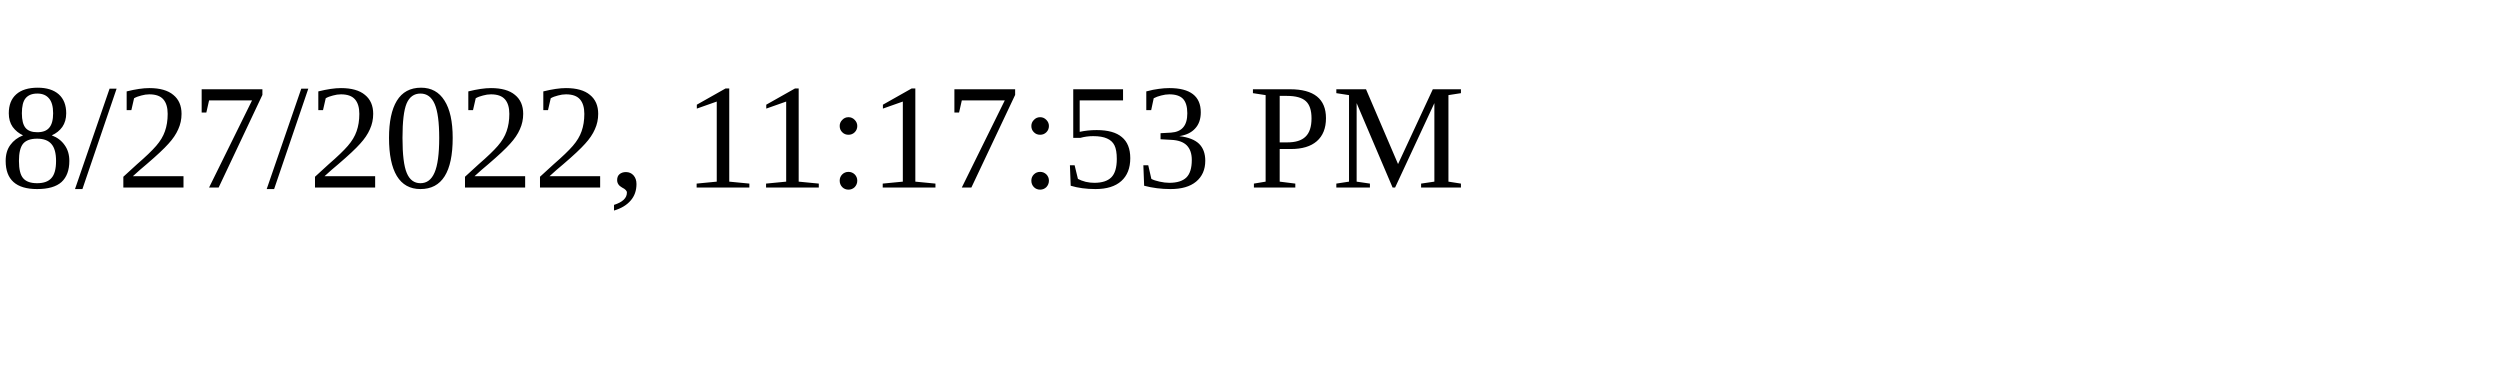
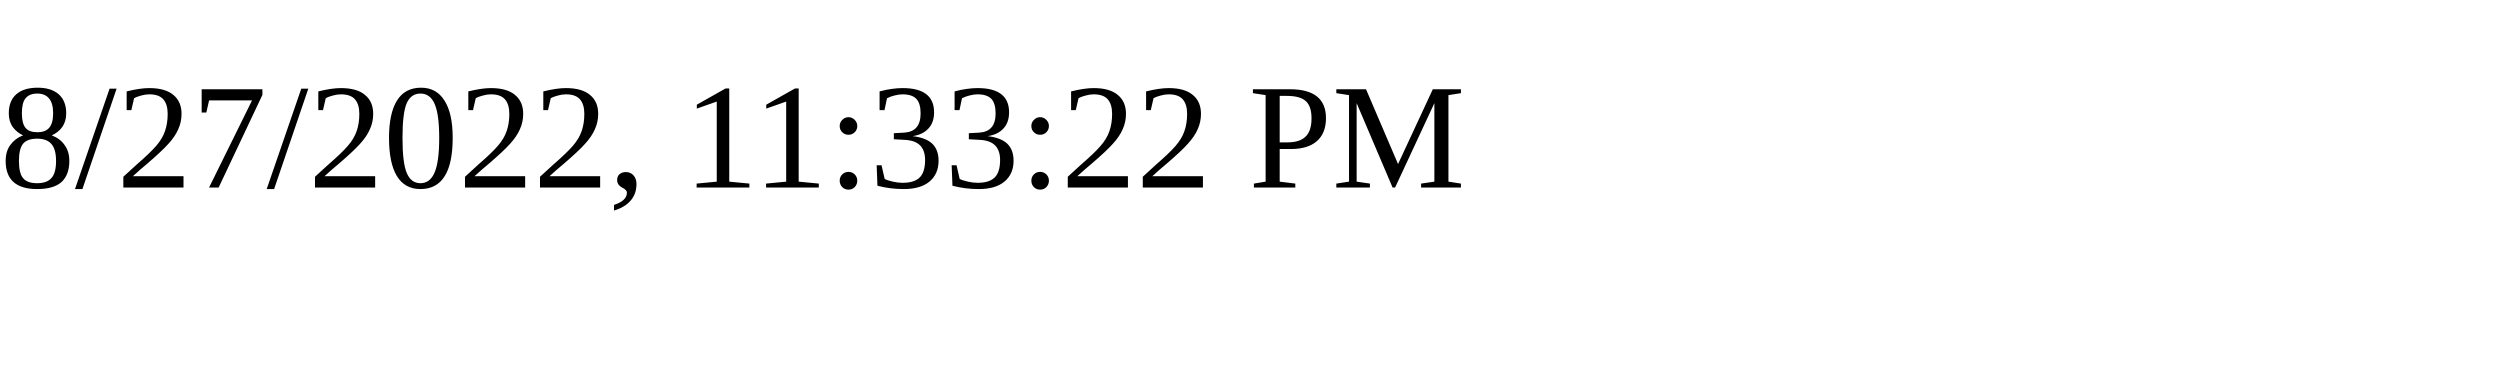
<svg xmlns="http://www.w3.org/2000/svg" height="30" width="200">
-   <text x="0" y="15">8/27/2022, 11:17:53 PM</text>
+   <text x="0" y="15">8/27/2022, 11:33:22 PM</text>
</svg>
